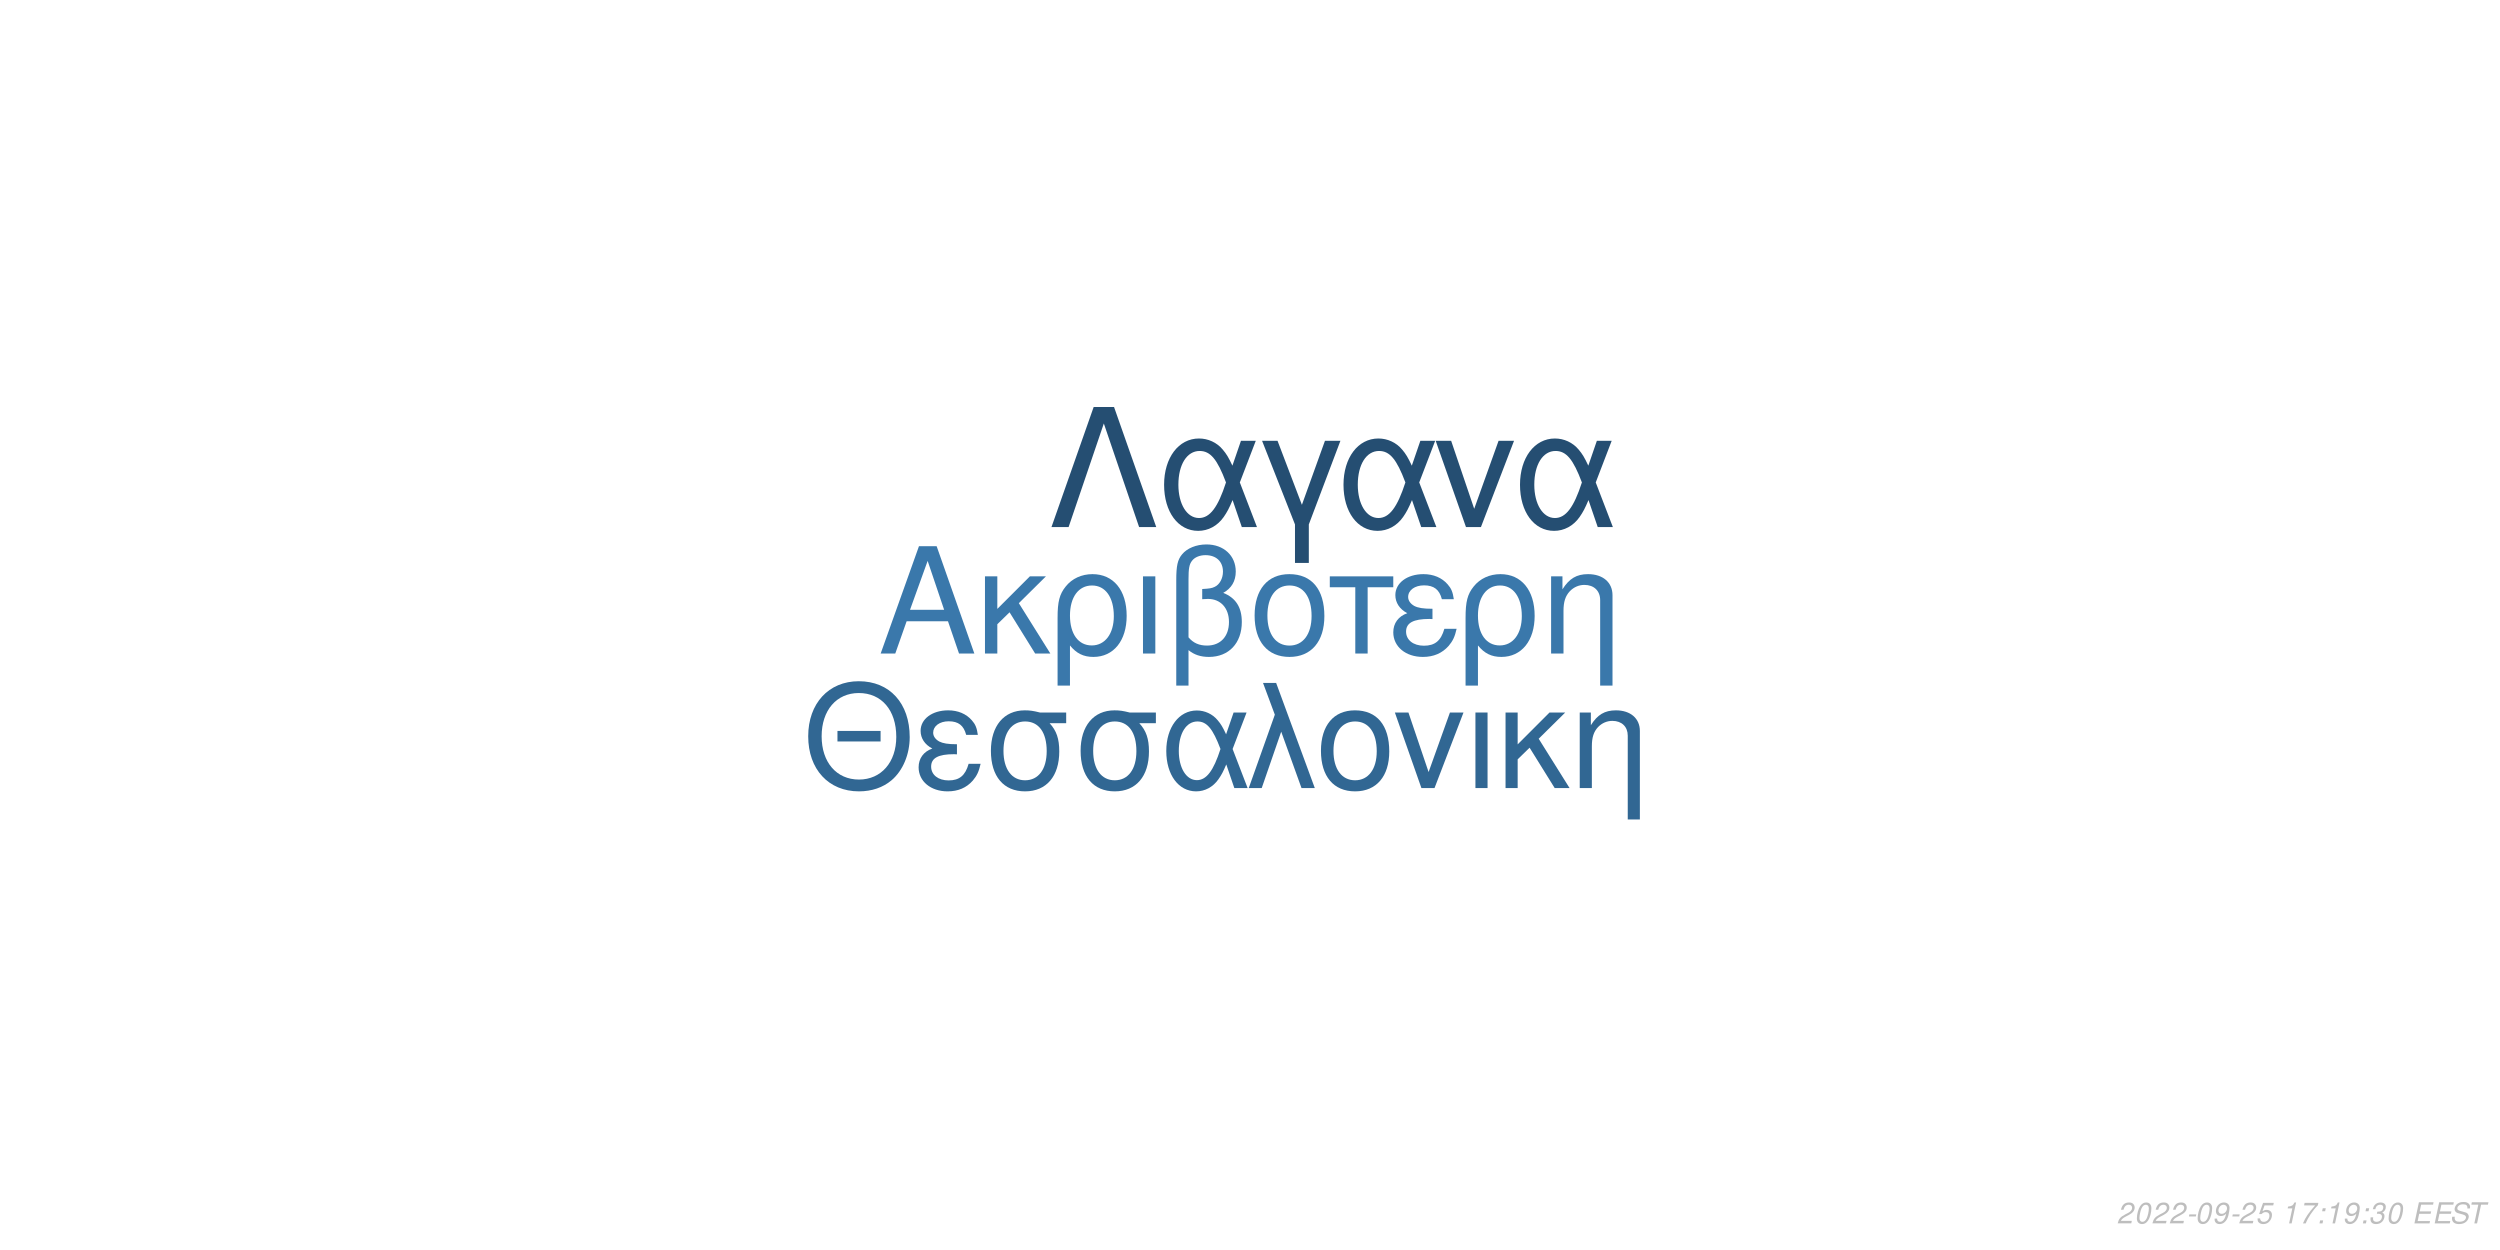
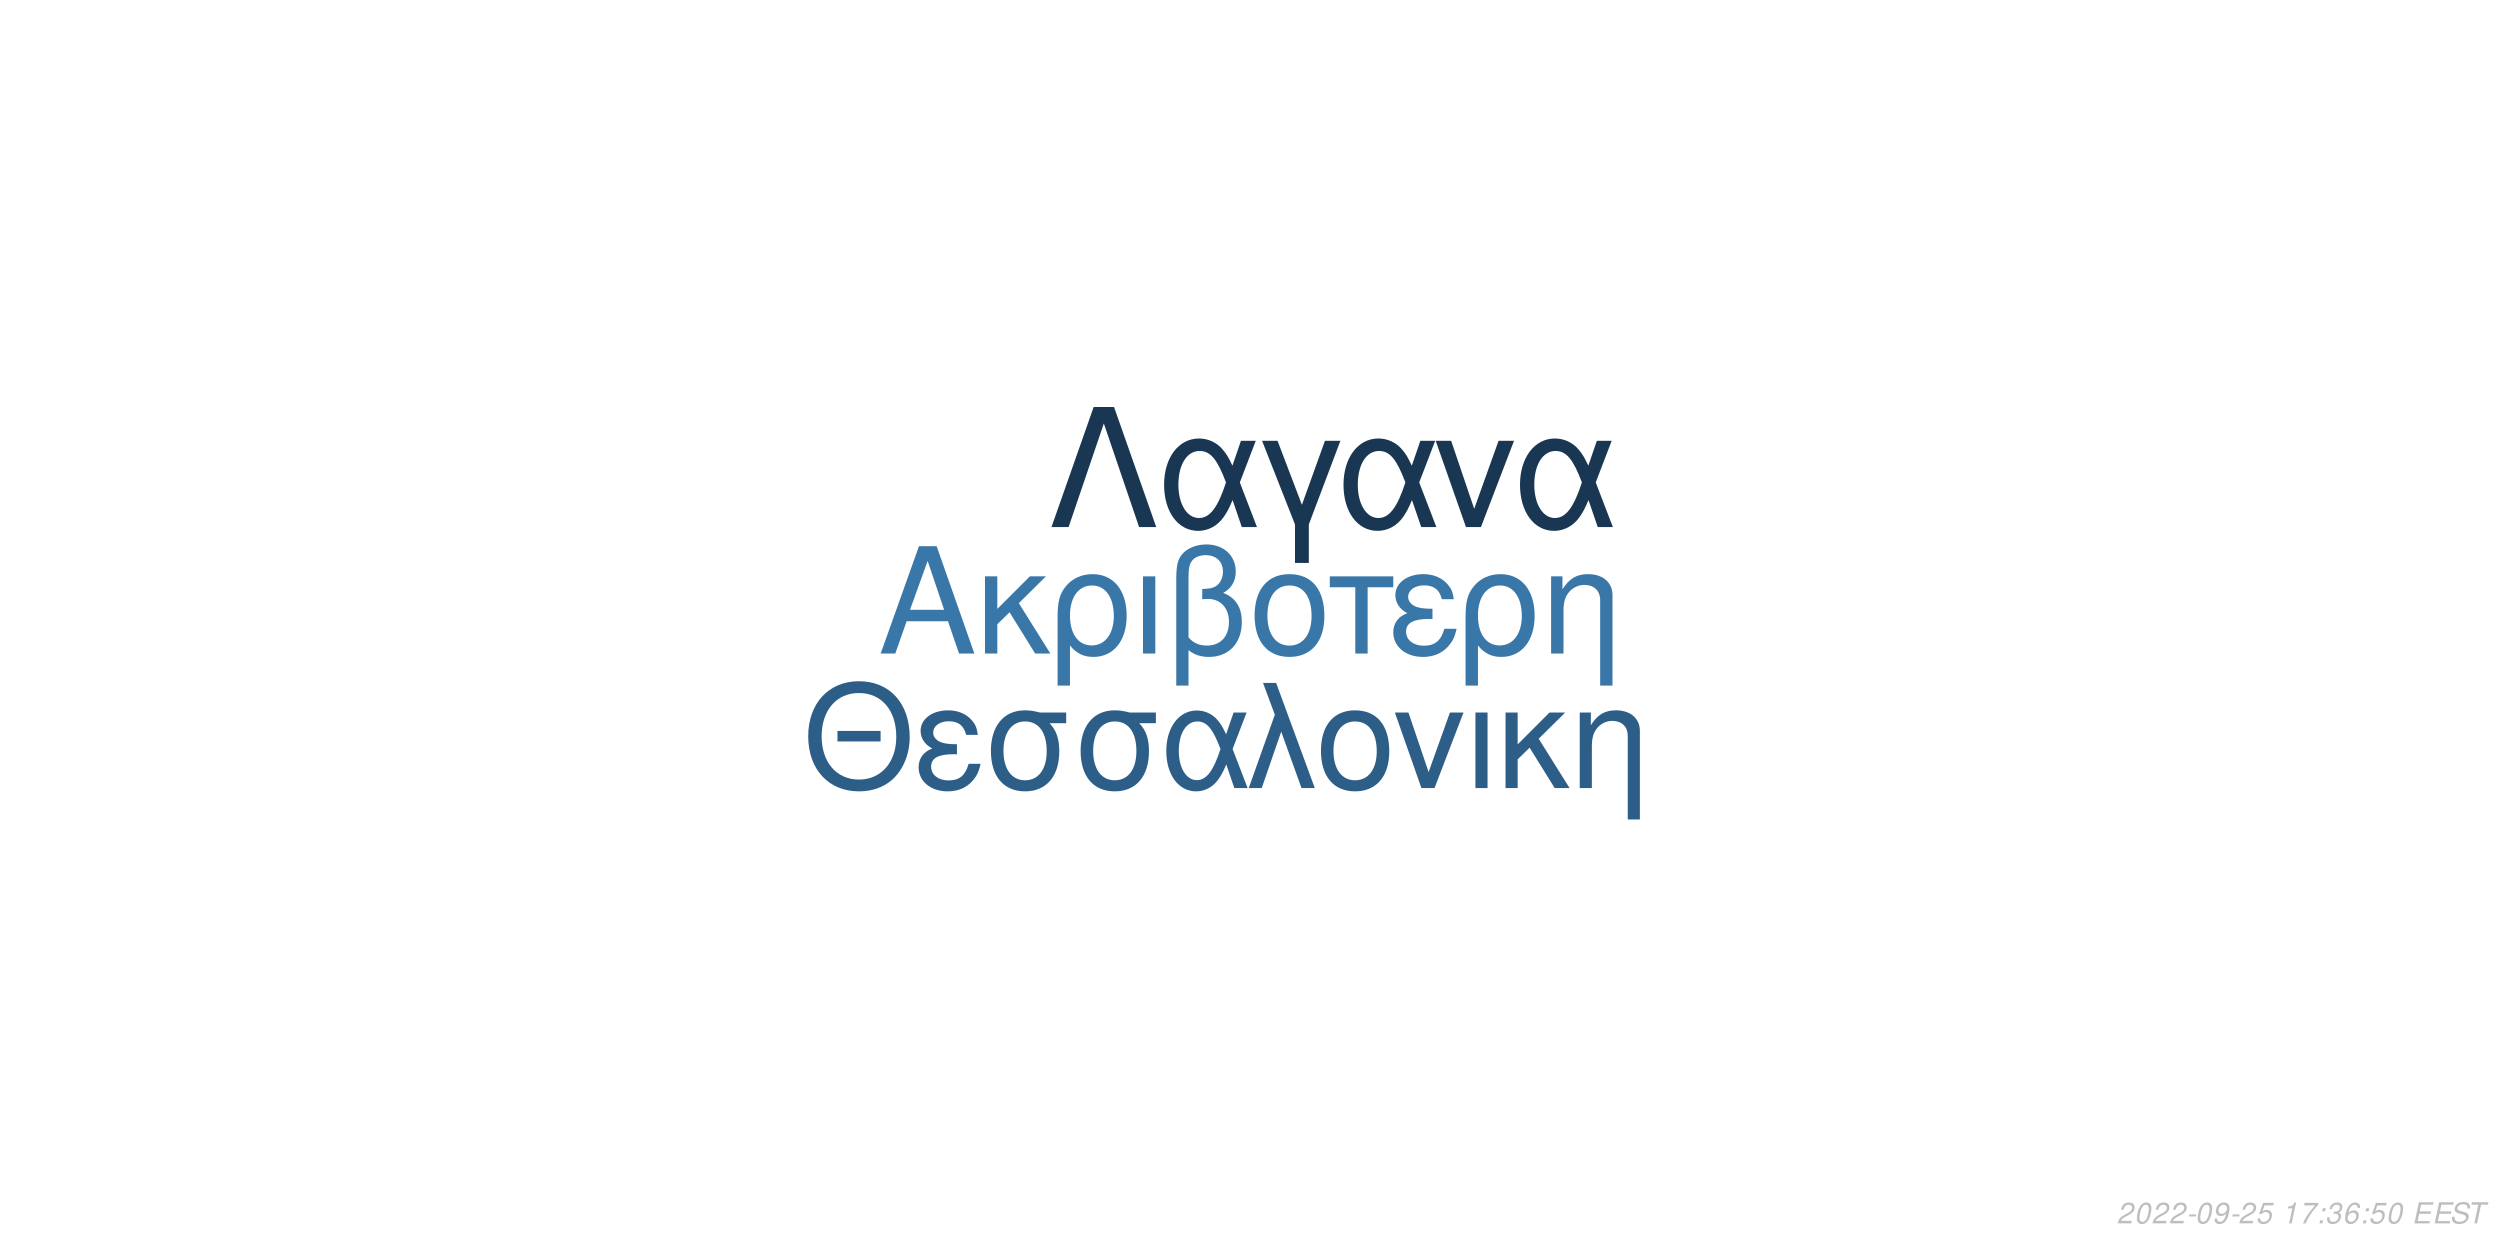
<svg xmlns="http://www.w3.org/2000/svg" xmlns:xlink="http://www.w3.org/1999/xlink" width="864pt" height="432pt" viewBox="0 0 864 432" version="1.1">
  <defs>
    <g>
      <symbol overflow="visible" id="glyph0-0">
        <path style="stroke:none;" d="" />
      </symbol>
      <symbol overflow="visible" id="glyph0-1">
        <path style="stroke:none;" d="M 24.125 -11.141 L 27.938 0 L 33.234 0 L 20.203 -37.094 L 14.094 -37.094 L 0.859 0 L 5.906 0 L 9.828 -11.141 Z M 22.797 -15.109 L 11 -15.109 L 17.094 -32.016 Z M 22.797 -15.109 " />
      </symbol>
      <symbol overflow="visible" id="glyph0-2">
        <path style="stroke:none;" d="M 7.172 -15.422 L 7.172 -26.672 L 2.906 -26.672 L 2.906 0 L 7.172 0 L 7.172 -10.125 L 11.406 -14.25 L 20.25 0 L 25.5 0 L 14.609 -17.406 L 23.969 -26.672 L 18.422 -26.672 Z M 7.172 -15.422 " />
      </symbol>
      <symbol overflow="visible" id="glyph0-3">
        <path style="stroke:none;" d="M 3 11.094 L 7.281 11.094 L 7.281 -2.797 C 9.516 -0.047 11.953 1.172 15.375 1.172 C 22.344 1.172 26.875 -4.422 26.875 -13.031 C 26.875 -21.891 22.297 -27.438 15.062 -27.438 C 11.297 -27.438 7.984 -25.906 5.797 -23.156 C 3.672 -20.516 3 -17.969 3 -12.359 Z M 14.906 -23.516 C 19.547 -23.516 22.438 -19.438 22.438 -12.922 C 22.438 -6.812 19.391 -2.797 14.812 -2.797 C 10.172 -2.797 7.281 -6.766 7.281 -13.125 C 7.281 -19.484 10.234 -23.516 14.906 -23.516 Z M 14.906 -23.516 " />
      </symbol>
      <symbol overflow="visible" id="glyph0-4">
        <path style="stroke:none;" d="M 3.516 0 L 7.781 0 L 7.781 -26.672 L 3.516 -26.672 Z M 3.516 0 " />
      </symbol>
      <symbol overflow="visible" id="glyph0-5">
        <path style="stroke:none;" d="M 4.016 11.094 L 8.25 11.094 L 8.25 -1.172 C 10.172 0.406 12.422 1.172 15.312 1.172 C 22.188 1.172 26.672 -3.609 26.672 -10.891 C 26.672 -15.984 24.578 -19.234 20.25 -20.969 C 23.109 -22.547 24.578 -25.031 24.578 -28.344 C 24.578 -33.844 20.406 -37.703 14.453 -37.703 C 10.938 -37.703 7.734 -36.391 6 -34.25 C 4.484 -32.422 4.016 -30.328 4.016 -25.391 Z M 8.25 -25.656 C 8.25 -29.359 8.5 -30.844 9.469 -32.062 C 10.375 -33.281 12.156 -34 14.094 -34 C 17.812 -34 20.156 -31.812 20.156 -28.297 C 20.156 -25.953 18.984 -23.812 17.297 -23.047 C 16.281 -22.547 15.469 -22.438 12.984 -22.297 L 12.984 -18.781 C 13.734 -18.828 14.344 -18.875 14.969 -18.875 C 19.344 -18.875 22.234 -15.719 22.234 -10.891 C 22.234 -5.906 19.281 -2.75 14.656 -2.75 C 11.953 -2.75 9.922 -3.609 8.25 -5.594 Z M 8.25 -25.656 " />
      </symbol>
      <symbol overflow="visible" id="glyph0-6">
        <path style="stroke:none;" d="M 14.094 -27.438 C 6.562 -27.438 2.094 -22.094 2.094 -13.125 C 2.094 -4.125 6.562 1.172 14.141 1.172 C 21.672 1.172 26.203 -4.172 26.203 -12.922 C 26.203 -22.188 21.828 -27.438 14.094 -27.438 Z M 14.141 -23.516 C 18.938 -23.516 21.781 -19.594 21.781 -12.984 C 21.781 -6.672 18.828 -2.75 14.141 -2.75 C 9.422 -2.75 6.516 -6.672 6.516 -13.125 C 6.516 -19.594 9.422 -23.516 14.141 -23.516 Z M 14.141 -23.516 " />
      </symbol>
      <symbol overflow="visible" id="glyph0-7">
        <path style="stroke:none;" d="M 7.891 0 L 12.156 0 L 12.156 -22.906 L 21.016 -22.906 L 21.016 -26.672 L -0.922 -26.672 L -0.922 -22.906 L 7.891 -22.906 Z M 7.891 0 " />
      </symbol>
      <symbol overflow="visible" id="glyph0-8">
        <path style="stroke:none;" d="M 14.562 -15.469 C 11.344 -15.469 9.562 -15.781 8.297 -16.438 C 6.922 -17.203 6.156 -18.328 6.156 -19.547 C 6.156 -21.891 8.453 -23.562 11.656 -23.562 C 15.062 -23.562 16.953 -22.094 17.812 -18.781 L 21.938 -18.781 C 21.578 -21.266 21.062 -22.5 19.797 -23.922 C 17.812 -26.203 14.906 -27.438 11.453 -27.438 C 5.797 -27.438 1.734 -24.375 1.734 -20.203 C 1.734 -17.609 3.156 -15.375 5.859 -13.938 C 2.797 -12.875 1.016 -10.484 1.016 -7.328 C 1.016 -2.391 5.297 1.172 11.25 1.172 C 14.969 1.172 17.906 -0.109 20.156 -2.641 C 21.578 -4.328 22.297 -5.797 22.906 -8.547 L 18.672 -8.547 C 17.5 -4.422 15.422 -2.703 11.609 -2.703 C 7.938 -2.703 5.438 -4.688 5.438 -7.578 C 5.438 -10.578 7.938 -11.953 13.484 -11.953 C 13.641 -11.953 14.094 -11.953 14.562 -11.906 Z M 14.562 -15.469 " />
      </symbol>
      <symbol overflow="visible" id="glyph0-9">
        <path style="stroke:none;" d="M 3.562 -26.672 L 3.562 0 L 7.844 0 L 7.844 -14.703 C 7.844 -17.906 8.5 -19.891 10.031 -21.531 C 11.406 -22.953 13.188 -23.719 15.062 -23.719 C 18.375 -23.719 20.516 -21.672 20.516 -18.469 L 20.516 11.094 L 24.781 11.094 L 24.781 -20.156 C 24.781 -24.578 21.469 -27.438 16.328 -27.438 C 12.359 -27.438 9.828 -25.906 7.484 -22.188 L 7.484 -26.672 Z M 3.562 -26.672 " />
      </symbol>
      <symbol overflow="visible" id="glyph1-0">
        <path style="stroke:none;" d="" />
      </symbol>
      <symbol overflow="visible" id="glyph1-1">
        <path style="stroke:none;" d="M 26.859 -19.734 L 11.953 -19.734 L 11.953 -16.094 L 26.859 -16.094 Z M 19.328 -36.922 C 8.922 -36.922 1.844 -29.25 1.844 -17.891 C 1.844 -6.484 8.875 1.141 19.391 1.141 C 23.812 1.141 27.703 -0.203 30.641 -2.688 C 34.578 -6.031 36.922 -11.656 36.922 -17.594 C 36.922 -29.297 30 -36.922 19.328 -36.922 Z M 19.328 -32.844 C 27.203 -32.844 32.281 -26.906 32.281 -17.688 C 32.281 -8.922 27.062 -2.938 19.391 -2.938 C 11.609 -2.938 6.484 -8.922 6.484 -17.891 C 6.484 -26.859 11.609 -32.844 19.328 -32.844 Z M 19.328 -32.844 " />
      </symbol>
      <symbol overflow="visible" id="glyph1-2">
        <path style="stroke:none;" d="M 14.25 -15.141 C 11.109 -15.141 9.375 -15.453 8.125 -16.094 C 6.781 -16.844 6.031 -17.938 6.031 -19.141 C 6.031 -21.422 8.266 -23.078 11.406 -23.078 C 14.75 -23.078 16.594 -21.625 17.438 -18.391 L 21.469 -18.391 C 21.125 -20.828 20.625 -22.031 19.391 -23.422 C 17.438 -25.656 14.594 -26.859 11.219 -26.859 C 5.688 -26.859 1.688 -23.875 1.688 -19.781 C 1.688 -17.234 3.094 -15.047 5.734 -13.656 C 2.734 -12.609 1 -10.266 1 -7.172 C 1 -2.344 5.188 1.141 11.016 1.141 C 14.656 1.141 17.547 -0.094 19.734 -2.594 C 21.125 -4.234 21.828 -5.688 22.422 -8.375 L 18.281 -8.375 C 17.141 -4.328 15.094 -2.641 11.359 -2.641 C 7.766 -2.641 5.328 -4.578 5.328 -7.422 C 5.328 -10.359 7.766 -11.703 13.203 -11.703 C 13.359 -11.703 13.797 -11.703 14.25 -11.656 Z M 14.25 -15.141 " />
      </symbol>
      <symbol overflow="visible" id="glyph1-3">
        <path style="stroke:none;" d="M 29 -26.109 L 19.938 -26.109 C 17.594 -26.703 16.438 -26.859 14.703 -26.859 C 7.469 -26.859 2.984 -21.469 2.984 -12.859 C 2.984 -4.031 7.375 1.141 14.797 1.141 C 22.172 1.141 26.609 -4.078 26.609 -12.656 C 26.609 -17.047 25.656 -19.828 23.266 -22.422 L 29 -22.422 Z M 14.797 -23.016 C 19.531 -23.016 22.266 -19.234 22.266 -12.75 C 22.266 -6.531 19.438 -2.688 14.797 -2.688 C 10.172 -2.688 7.328 -6.531 7.328 -12.859 C 7.328 -19.188 10.172 -23.016 14.797 -23.016 Z M 14.797 -23.016 " />
      </symbol>
      <symbol overflow="visible" id="glyph1-4">
        <path style="stroke:none;" d="M 29.344 -26.109 L 24.859 -26.109 L 22.266 -18.578 C 21.125 -21.031 20.484 -22.125 19.328 -23.469 C 17.547 -25.609 14.906 -26.812 12.156 -26.812 C 5.984 -26.812 1.594 -20.984 1.594 -12.812 C 1.594 -4.578 5.828 1.141 11.906 1.141 C 14.953 1.141 17.734 -0.344 19.625 -3.047 C 20.672 -4.531 21.281 -5.688 22.328 -8.172 L 25.109 0 L 29.703 0 L 24.516 -13.5 Z M 20.328 -13.5 C 17.891 -5.922 15.453 -2.734 12.156 -2.734 C 8.516 -2.734 5.922 -6.922 5.922 -12.812 C 5.922 -18.938 8.516 -23.016 12.359 -23.016 C 15.594 -23.016 17.688 -20.531 20.328 -13.5 Z M 20.328 -13.5 " />
      </symbol>
      <symbol overflow="visible" id="glyph1-5">
        <path style="stroke:none;" d="M 1.094 0 L 5.578 0 L 12.312 -19.484 L 19.328 0 L 23.922 0 L 10.562 -36.328 L 6.031 -36.328 L 10.109 -25.359 Z M 1.094 0 " />
      </symbol>
      <symbol overflow="visible" id="glyph1-6">
        <path style="stroke:none;" d="M 13.797 -26.859 C 6.422 -26.859 2.047 -21.625 2.047 -12.859 C 2.047 -4.031 6.422 1.141 13.859 1.141 C 21.234 1.141 25.656 -4.078 25.656 -12.656 C 25.656 -21.719 21.375 -26.859 13.797 -26.859 Z M 13.859 -23.016 C 18.531 -23.016 21.328 -19.188 21.328 -12.703 C 21.328 -6.531 18.438 -2.688 13.859 -2.688 C 9.219 -2.688 6.375 -6.531 6.375 -12.859 C 6.375 -19.188 9.219 -23.016 13.859 -23.016 Z M 13.859 -23.016 " />
      </symbol>
      <symbol overflow="visible" id="glyph1-7">
        <path style="stroke:none;" d="M 14.297 0 L 24.312 -26.109 L 19.625 -26.109 L 12.25 -5.531 L 5.281 -26.109 L 0.594 -26.109 L 9.766 0 Z M 14.297 0 " />
      </symbol>
      <symbol overflow="visible" id="glyph1-8">
        <path style="stroke:none;" d="M 3.438 0 L 7.625 0 L 7.625 -26.109 L 3.438 -26.109 Z M 3.438 0 " />
      </symbol>
      <symbol overflow="visible" id="glyph1-9">
        <path style="stroke:none;" d="M 7.031 -15.094 L 7.031 -26.109 L 2.844 -26.109 L 2.844 0 L 7.031 0 L 7.031 -9.922 L 11.156 -13.953 L 19.828 0 L 24.969 0 L 14.297 -17.047 L 23.469 -26.109 L 18.031 -26.109 Z M 7.031 -15.094 " />
      </symbol>
      <symbol overflow="visible" id="glyph1-10">
        <path style="stroke:none;" d="M 3.484 -26.109 L 3.484 0 L 7.672 0 L 7.672 -14.406 C 7.672 -17.547 8.328 -19.484 9.812 -21.078 C 11.156 -22.469 12.906 -23.219 14.75 -23.219 C 17.984 -23.219 20.078 -21.234 20.078 -18.094 L 20.078 10.859 L 24.266 10.859 L 24.266 -19.734 C 24.266 -24.062 21.031 -26.859 16 -26.859 C 12.109 -26.859 9.609 -25.359 7.328 -21.719 L 7.328 -26.109 Z M 3.484 -26.109 " />
      </symbol>
      <symbol overflow="visible" id="glyph2-0">
        <path style="stroke:none;" d="" />
      </symbol>
      <symbol overflow="visible" id="glyph2-1">
        <path style="stroke:none;" d="M 22.531 -41.484 L 15.484 -41.484 L 0.906 0 L 6.828 0 L 19 -35.797 L 31.188 0 L 37.109 0 Z M 22.531 -41.484 " />
      </symbol>
      <symbol overflow="visible" id="glyph2-2">
        <path style="stroke:none;" d="M 33.516 -29.812 L 28.391 -29.812 L 25.438 -21.219 C 24.125 -24.016 23.391 -25.266 22.078 -26.797 C 20.031 -29.25 17.016 -30.609 13.891 -30.609 C 6.828 -30.609 1.828 -23.953 1.828 -14.625 C 1.828 -5.234 6.656 1.312 13.594 1.312 C 17.078 1.312 20.266 -0.391 22.422 -3.469 C 23.609 -5.172 24.297 -6.484 25.5 -9.328 L 28.688 0 L 33.922 0 L 28 -15.422 Z M 23.219 -15.422 C 20.422 -6.766 17.641 -3.125 13.891 -3.125 C 9.734 -3.125 6.766 -7.906 6.766 -14.625 C 6.766 -21.625 9.734 -26.297 14.109 -26.297 C 17.812 -26.297 20.203 -23.453 23.219 -15.422 Z M 23.219 -15.422 " />
      </symbol>
      <symbol overflow="visible" id="glyph2-3">
        <path style="stroke:none;" d="M 12.062 12.406 L 16.844 12.406 L 16.844 -0.906 L 27.766 -29.812 L 22.422 -29.812 L 14.453 -7.688 L 6.031 -29.812 L 0.688 -29.812 L 12.062 -0.906 Z M 12.062 12.406 " />
      </symbol>
      <symbol overflow="visible" id="glyph2-4">
        <path style="stroke:none;" d="M 16.328 0 L 27.766 -29.812 L 22.422 -29.812 L 14 -6.312 L 6.031 -29.812 L 0.688 -29.812 L 11.156 0 Z M 16.328 0 " />
      </symbol>
      <symbol overflow="visible" id="glyph3-0">
        <path style="stroke:none;" d="" />
      </symbol>
      <symbol overflow="visible" id="glyph3-1">
        <path style="stroke:none;" d="M 5.234 -0.875 L 1.469 -0.875 C 1.641 -1.375 2.203 -1.891 3.109 -2.344 L 4.234 -2.938 C 5.562 -3.625 6.219 -4.469 6.219 -5.484 C 6.219 -5.938 6.062 -6.359 5.797 -6.656 C 5.469 -7.047 4.984 -7.234 4.312 -7.234 C 2.766 -7.234 1.891 -6.453 1.484 -4.734 L 2.375 -4.734 C 2.484 -5.188 2.609 -5.484 2.797 -5.75 C 3.094 -6.203 3.609 -6.453 4.188 -6.453 C 4.891 -6.453 5.344 -6.031 5.344 -5.375 C 5.344 -4.703 4.859 -4.094 4.016 -3.656 L 2.984 -3.125 C 1.234 -2.188 0.797 -1.656 0.344 -0.016 L 5.047 -0.016 Z M 5.234 -0.875 " />
      </symbol>
      <symbol overflow="visible" id="glyph3-2">
        <path style="stroke:none;" d="M 4.203 -7.234 C 3.375 -7.234 2.688 -6.812 2.125 -5.984 C 1.484 -5.047 0.984 -3.188 0.984 -1.734 C 0.984 -1.109 1.172 -0.562 1.484 -0.266 C 1.797 0.047 2.281 0.234 2.766 0.234 C 3.625 0.234 4.281 -0.156 4.859 -1.016 C 5.516 -1.953 6 -3.797 6 -5.266 C 6 -6.5 5.328 -7.234 4.203 -7.234 Z M 4.094 -6.453 C 4.734 -6.453 5.125 -5.984 5.125 -5.156 C 5.125 -4.203 4.781 -2.625 4.406 -1.812 C 3.984 -0.938 3.516 -0.547 2.875 -0.547 C 2.25 -0.547 1.875 -1.031 1.875 -1.828 C 1.875 -2.797 2.203 -4.344 2.594 -5.203 C 2.984 -6.047 3.453 -6.453 4.094 -6.453 Z M 4.094 -6.453 " />
      </symbol>
      <symbol overflow="visible" id="glyph3-3">
        <path style="stroke:none;" d="M 3.516 -3.125 L 1.125 -3.125 L 0.969 -2.406 L 3.359 -2.406 Z M 3.516 -3.125 " />
      </symbol>
      <symbol overflow="visible" id="glyph3-4">
        <path style="stroke:none;" d="M 0.844 -1.656 C 0.844 -1.547 0.844 -1.438 0.844 -1.375 C 0.844 -0.406 1.531 0.234 2.578 0.234 C 3.203 0.234 3.766 0.016 4.297 -0.438 C 4.938 -1 5.312 -1.656 5.594 -2.719 C 5.844 -3.672 6.016 -4.766 6.016 -5.375 C 6.016 -5.844 5.844 -6.328 5.547 -6.656 C 5.203 -7.031 4.703 -7.234 4.062 -7.234 C 2.516 -7.234 1.297 -5.938 1.297 -4.266 C 1.297 -3.203 1.984 -2.547 3.047 -2.547 C 3.484 -2.547 3.953 -2.672 4.281 -2.891 C 4.406 -2.984 4.547 -3.078 4.828 -3.344 C 4.438 -1.484 3.703 -0.547 2.703 -0.547 C 2.109 -0.547 1.719 -0.938 1.719 -1.547 L 1.719 -1.656 Z M 3.953 -6.453 C 4.625 -6.453 5.141 -5.953 5.141 -5.281 C 5.141 -4.188 4.312 -3.312 3.297 -3.312 C 2.594 -3.312 2.172 -3.734 2.172 -4.453 C 2.172 -5.562 2.984 -6.453 3.953 -6.453 Z M 3.953 -6.453 " />
      </symbol>
      <symbol overflow="visible" id="glyph3-5">
        <path style="stroke:none;" d="M 6.297 -7.094 L 2.594 -7.094 L 1.234 -3.234 L 2.047 -3.234 C 2.656 -3.766 2.938 -3.906 3.531 -3.906 C 4.328 -3.906 4.797 -3.453 4.797 -2.688 C 4.797 -1.438 3.969 -0.547 2.828 -0.547 C 2.031 -0.547 1.609 -0.938 1.578 -1.734 L 0.703 -1.734 L 0.703 -1.516 C 0.703 -0.938 0.844 -0.547 1.188 -0.266 C 1.562 0.062 2.078 0.234 2.703 0.234 C 3.656 0.234 4.391 -0.156 4.984 -0.922 C 5.422 -1.5 5.672 -2.234 5.672 -2.953 C 5.672 -4 4.938 -4.672 3.812 -4.672 C 3.328 -4.672 2.906 -4.547 2.406 -4.234 L 3.109 -6.219 L 6.109 -6.219 Z M 6.297 -7.094 " />
      </symbol>
      <symbol overflow="visible" id="glyph3-6">
        <path style="stroke:none;" d="" />
      </symbol>
      <symbol overflow="visible" id="glyph3-7">
        <path style="stroke:none;" d="M 3.703 -5.188 L 2.594 0 L 3.469 0 L 5.016 -7.234 L 4.438 -7.234 C 3.906 -6.156 3.688 -6.016 2.234 -5.812 L 2.109 -5.188 Z M 3.703 -5.188 " />
      </symbol>
      <symbol overflow="visible" id="glyph3-8">
        <path style="stroke:none;" d="M 6.703 -7.094 L 1.953 -7.094 L 1.766 -6.219 L 5.594 -6.219 C 3.344 -3.688 2.266 -2.109 1.375 0 L 2.344 0 C 3.031 -1.906 4.828 -4.594 6.547 -6.281 Z M 6.703 -7.094 " />
      </symbol>
      <symbol overflow="visible" id="glyph3-9">
        <path style="stroke:none;" d="M 2.359 -1.031 L 1.312 -1.031 L 1.094 0 L 2.141 0 Z M 3.266 -5.234 L 2.219 -5.234 L 2 -4.203 L 3.047 -4.203 Z M 3.266 -5.234 " />
      </symbol>
      <symbol overflow="visible" id="glyph3-10">
        <path style="stroke:none;" d="M 2.922 -3.312 C 3.125 -3.344 3.234 -3.344 3.375 -3.344 C 4.203 -3.344 4.688 -3 4.688 -2.406 C 4.688 -1.312 3.906 -0.547 2.781 -0.547 C 2.047 -0.547 1.594 -0.938 1.594 -1.562 C 1.594 -1.719 1.609 -1.844 1.656 -2.094 L 0.766 -2.094 C 0.734 -1.797 0.719 -1.641 0.719 -1.469 C 0.719 -0.375 1.406 0.234 2.641 0.234 C 3.547 0.234 4.297 -0.078 4.812 -0.656 C 5.266 -1.156 5.562 -1.875 5.562 -2.547 C 5.562 -3.125 5.344 -3.453 4.797 -3.734 C 5.641 -4.234 6.016 -4.844 6.016 -5.734 C 6.016 -6.656 5.312 -7.234 4.203 -7.234 C 3.375 -7.234 2.672 -6.938 2.188 -6.375 C 1.891 -6.031 1.703 -5.641 1.516 -4.906 L 2.391 -4.906 C 2.5 -5.359 2.594 -5.594 2.734 -5.812 C 3.047 -6.234 3.516 -6.453 4.078 -6.453 C 4.734 -6.453 5.141 -6.125 5.141 -5.578 C 5.141 -5.188 5.016 -4.797 4.797 -4.547 C 4.516 -4.234 4 -4.062 3.266 -4.062 L 3.078 -4.062 Z M 2.922 -3.312 " />
      </symbol>
      <symbol overflow="visible" id="glyph3-11">
+         <path style="stroke:none;" d="M 6.125 -5.344 L 6.141 -5.625 C 6.141 -6.609 5.453 -7.234 4.391 -7.234 C 3.438 -7.234 2.641 -6.719 2.016 -5.703 C 1.422 -4.781 0.938 -2.953 0.938 -1.688 C 0.938 -0.516 1.688 0.234 2.859 0.234 C 3.703 0.234 4.438 -0.156 5 -0.875 C 5.406 -1.422 5.672 -2.156 5.672 -2.766 C 5.672 -3.812 4.969 -4.5 3.906 -4.5 C 3.234 -4.5 2.672 -4.234 2.094 -3.625 C 2.406 -5.375 3.234 -6.453 4.25 -6.453 C 4.703 -6.453 5.062 -6.234 5.172 -5.844 C 5.203 -5.719 5.234 -5.578 5.25 -5.344 Z M 3.656 -3.734 C 4.344 -3.734 4.797 -3.281 4.797 -2.625 C 4.797 -1.469 3.984 -0.547 2.984 -0.547 C 2.297 -0.547 1.812 -1.047 1.812 -1.766 C 1.812 -2.859 2.625 -3.734 3.656 -3.734 Z M 3.656 -3.734 " />
+       </symbol>
+       <symbol overflow="visible" id="glyph3-12">
        <path style="stroke:none;" d="M 2.547 -3.312 L 6.5 -3.312 L 6.688 -4.141 L 2.719 -4.141 L 3.219 -6.469 L 7.344 -6.469 L 7.516 -7.297 L 2.453 -7.297 L 0.906 0 L 6.125 0 L 6.297 -0.812 L 2.016 -0.812 Z M 2.547 -3.312 " />
      </symbol>
-       <symbol overflow="visible" id="glyph3-12">
+       <symbol overflow="visible" id="glyph3-13">
        <path style="stroke:none;" d="M 7.062 -5.156 C 7.125 -5.438 7.141 -5.562 7.141 -5.703 C 7.141 -6.156 6.938 -6.594 6.594 -6.891 C 6.188 -7.25 5.656 -7.406 4.875 -7.406 C 3.844 -7.406 3.047 -7.125 2.5 -6.562 C 2.094 -6.141 1.781 -5.438 1.781 -4.922 C 1.781 -4.297 2.219 -3.766 2.891 -3.562 L 4.594 -3.094 C 5.406 -2.859 5.734 -2.578 5.734 -2.094 C 5.734 -1.781 5.547 -1.406 5.266 -1.141 C 4.844 -0.766 4.266 -0.578 3.453 -0.578 C 2.328 -0.578 1.812 -0.984 1.812 -1.906 C 1.812 -2.047 1.812 -2.125 1.844 -2.312 L 0.984 -2.312 C 0.906 -2.062 0.891 -1.906 0.891 -1.688 C 0.891 -0.484 1.797 0.234 3.297 0.234 C 4.359 0.234 5.234 -0.062 5.812 -0.609 C 6.344 -1.078 6.688 -1.797 6.688 -2.375 C 6.688 -2.641 6.609 -2.906 6.453 -3.156 C 6.234 -3.5 5.938 -3.703 5.469 -3.828 L 3.75 -4.312 C 2.984 -4.547 2.734 -4.734 2.734 -5.188 C 2.734 -5.547 2.875 -5.844 3.188 -6.109 C 3.547 -6.438 4.031 -6.594 4.703 -6.594 C 5.266 -6.594 5.688 -6.484 5.906 -6.297 C 6.094 -6.125 6.219 -5.797 6.219 -5.516 C 6.219 -5.422 6.203 -5.344 6.188 -5.156 Z M 7.062 -5.156 " />
      </symbol>
-       <symbol overflow="visible" id="glyph3-13">
+       <symbol overflow="visible" id="glyph3-14">
        <path style="stroke:none;" d="M 4.938 -6.469 L 7.312 -6.469 L 7.484 -7.297 L 1.75 -7.297 L 1.578 -6.469 L 3.984 -6.469 L 2.609 0 L 3.547 0 Z M 4.938 -6.469 " />
      </symbol>
    </g>
  </defs>
  <g id="surface1">
    <rect x="0" y="0" width="864" height="432" style="fill:rgb(100%,100%,100%);fill-opacity:1;stroke:none;" />
-     <g style="fill:rgb(22.745%,47.059%,67.059%);fill-opacity:1;">
+     <g style="fill:rgb(22.353%,46.667%,66.275%);fill-opacity:1;">
      <use xlink:href="#glyph0-1" x="303.5" y="225.861" />
      <use xlink:href="#glyph0-2" x="337.5" y="225.861" />
      <use xlink:href="#glyph0-3" x="362.5" y="225.861" />
      <use xlink:href="#glyph0-4" x="391.5" y="225.861" />
      <use xlink:href="#glyph0-5" x="402.5" y="225.861" />
      <use xlink:href="#glyph0-6" x="431.5" y="225.861" />
      <use xlink:href="#glyph0-7" x="460.5" y="225.861" />
      <use xlink:href="#glyph0-8" x="480.5" y="225.861" />
      <use xlink:href="#glyph0-3" x="503.5" y="225.861" />
      <use xlink:href="#glyph0-9" x="532.5" y="225.861" />
    </g>
-     <g style="fill:rgb(19.216%,40.392%,57.647%);fill-opacity:1;">
+     <g style="fill:rgb(17.647%,36.863%,53.333%);fill-opacity:1;">
      <use xlink:href="#glyph1-1" x="277.473" y="272.354" />
      <use xlink:href="#glyph1-2" x="316.473" y="272.354" />
      <use xlink:href="#glyph1-3" x="339.473" y="272.354" />
      <use xlink:href="#glyph1-3" x="370.473" y="272.354" />
      <use xlink:href="#glyph1-4" x="401.473" y="272.354" />
      <use xlink:href="#glyph1-5" x="430.473" y="272.354" />
      <use xlink:href="#glyph1-6" x="454.473" y="272.354" />
      <use xlink:href="#glyph1-7" x="481.473" y="272.354" />
      <use xlink:href="#glyph1-8" x="506.473" y="272.354" />
      <use xlink:href="#glyph1-9" x="517.473" y="272.354" />
      <use xlink:href="#glyph1-10" x="542.473" y="272.354" />
    </g>
-     <g style="fill:rgb(14.51%,30.588%,44.706%);fill-opacity:1;">
+     <g style="fill:rgb(9.804%,21.176%,32.157%);fill-opacity:1;">
      <use xlink:href="#glyph2-1" x="362.484" y="182.152" />
      <use xlink:href="#glyph2-2" x="400.484" y="182.152" />
      <use xlink:href="#glyph2-3" x="435.484" y="182.152" />
      <use xlink:href="#glyph2-2" x="462.484" y="182.152" />
      <use xlink:href="#glyph2-4" x="495.484" y="182.152" />
      <use xlink:href="#glyph2-2" x="523.484" y="182.152" />
    </g>
    <g style="fill:rgb(74.51%,74.51%,74.51%);fill-opacity:1;">
      <use xlink:href="#glyph3-1" x="731.52" y="422.81" />
      <use xlink:href="#glyph3-2" x="737.52" y="422.81" />
      <use xlink:href="#glyph3-1" x="743.52" y="422.81" />
      <use xlink:href="#glyph3-1" x="749.52" y="422.81" />
      <use xlink:href="#glyph3-3" x="755.52" y="422.81" />
      <use xlink:href="#glyph3-2" x="758.52" y="422.81" />
      <use xlink:href="#glyph3-4" x="764.52" y="422.81" />
      <use xlink:href="#glyph3-3" x="770.52" y="422.81" />
      <use xlink:href="#glyph3-1" x="773.52" y="422.81" />
      <use xlink:href="#glyph3-5" x="779.52" y="422.81" />
      <use xlink:href="#glyph3-6" x="785.52" y="422.81" />
      <use xlink:href="#glyph3-7" x="788.52" y="422.81" />
      <use xlink:href="#glyph3-8" x="794.52" y="422.81" />
      <use xlink:href="#glyph3-9" x="800.52" y="422.81" />
-       <use xlink:href="#glyph3-7" x="803.52" y="422.81" />
-       <use xlink:href="#glyph3-4" x="809.52" y="422.81" />
+       <use xlink:href="#glyph3-10" x="803.52" y="422.81" />
+       <use xlink:href="#glyph3-11" x="809.52" y="422.81" />
      <use xlink:href="#glyph3-9" x="815.52" y="422.81" />
-       <use xlink:href="#glyph3-10" x="818.52" y="422.81" />
+       <use xlink:href="#glyph3-5" x="818.52" y="422.81" />
      <use xlink:href="#glyph3-2" x="824.52" y="422.81" />
      <use xlink:href="#glyph3-6" x="830.52" y="422.81" />
-       <use xlink:href="#glyph3-11" x="833.52" y="422.81" />
-       <use xlink:href="#glyph3-11" x="840.52" y="422.81" />
-       <use xlink:href="#glyph3-12" x="846.52" y="422.81" />
-       <use xlink:href="#glyph3-13" x="852.52" y="422.81" />
+       <use xlink:href="#glyph3-12" x="833.52" y="422.81" />
+       <use xlink:href="#glyph3-12" x="840.52" y="422.81" />
+       <use xlink:href="#glyph3-13" x="846.52" y="422.81" />
+       <use xlink:href="#glyph3-14" x="852.52" y="422.81" />
    </g>
  </g>
</svg>
